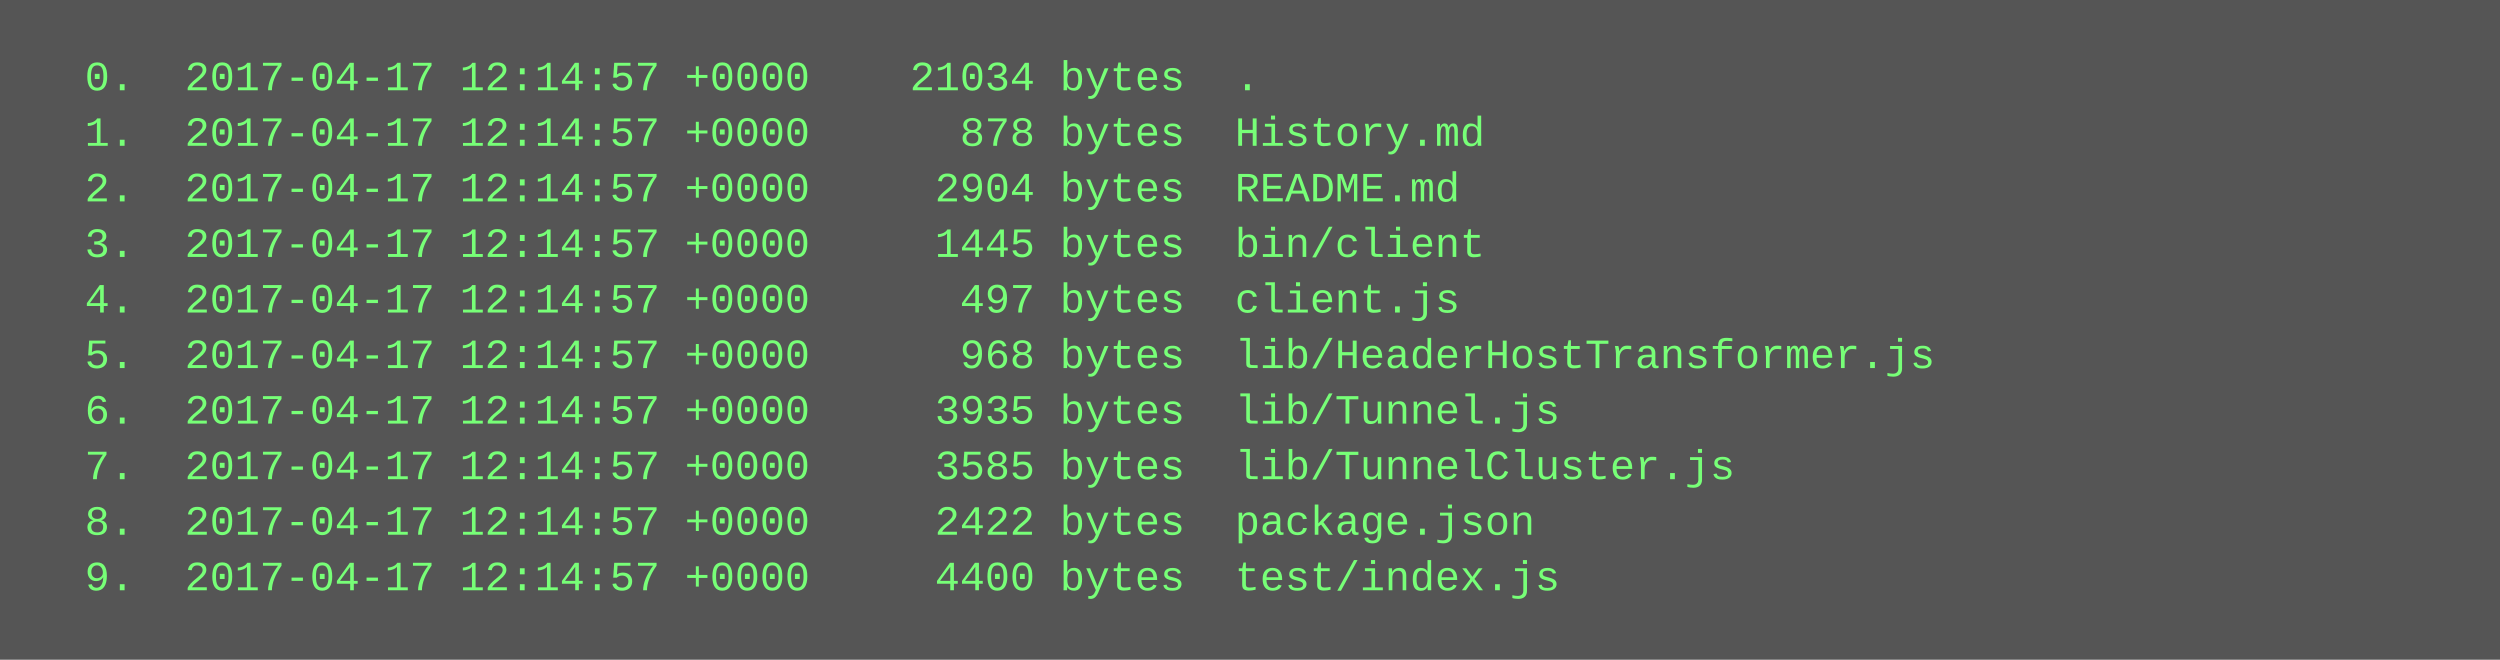
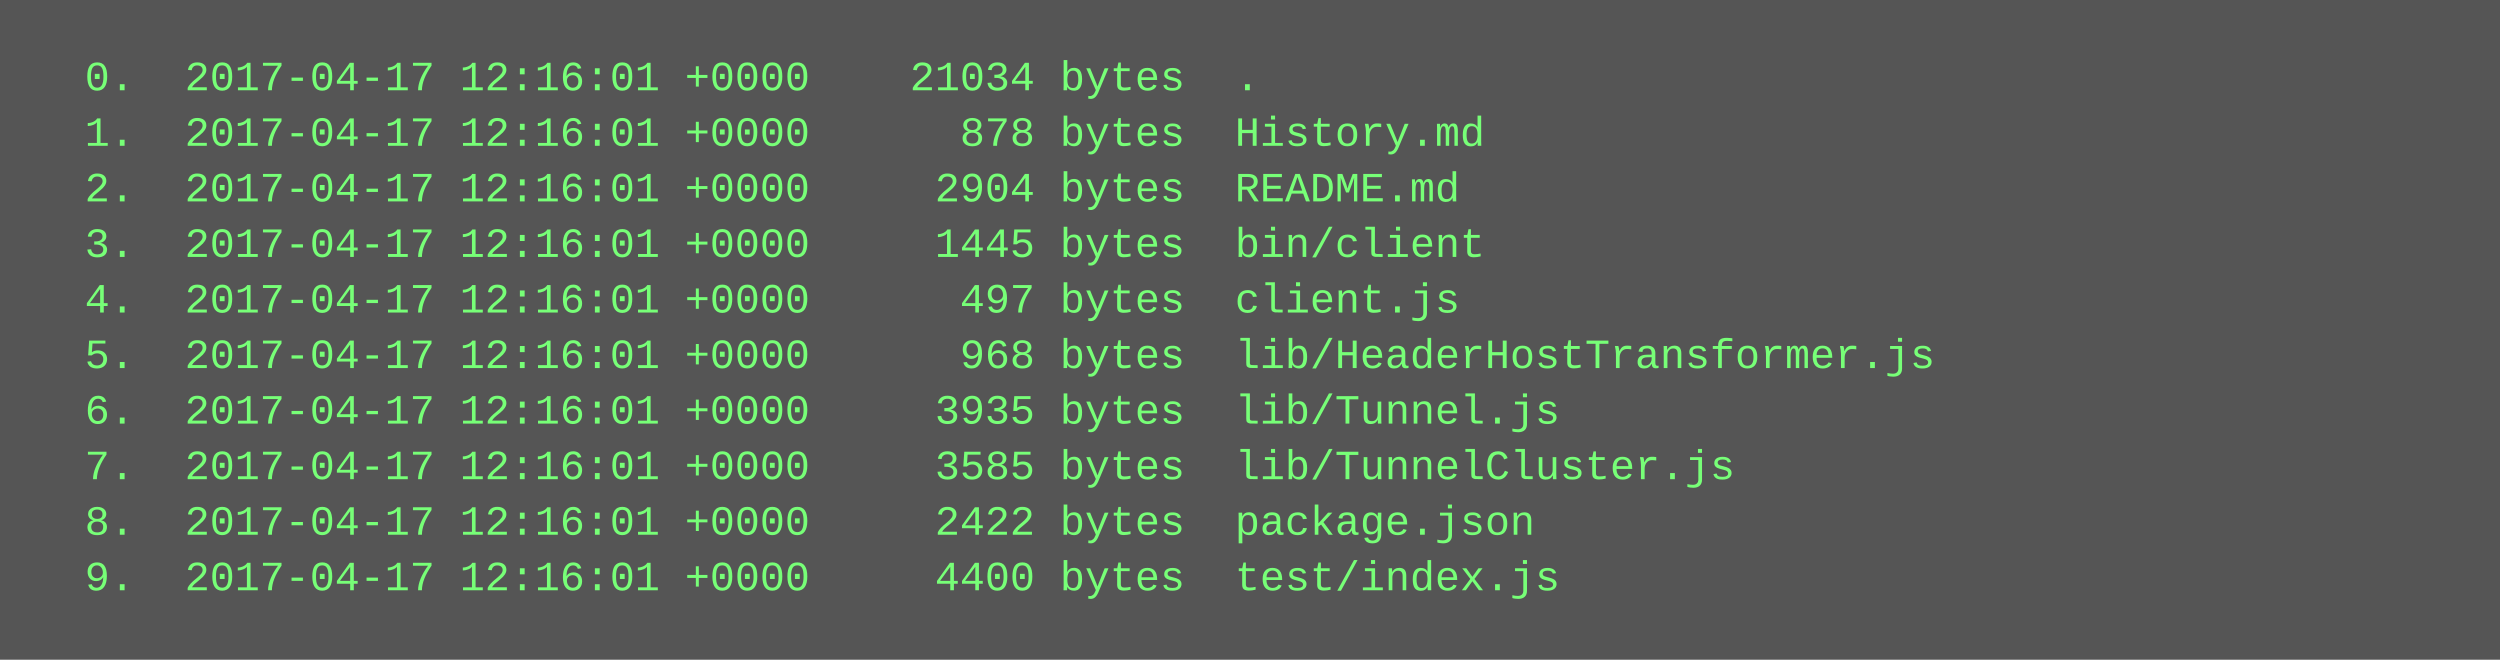
<svg xmlns="http://www.w3.org/2000/svg" height="190" width="720">
  <rect height="190" fill="#555" width="720" />
  <text fill="#7f7" font-family="Courier New" font-size="12" xml:space="preserve">
-     <tspan x="10" y="26">  0.  2017-04-17 12:14:57 +0000    21034 bytes  .</tspan>
-     <tspan x="10" y="42">  1.  2017-04-17 12:14:57 +0000      878 bytes  History.md</tspan>
-     <tspan x="10" y="58">  2.  2017-04-17 12:14:57 +0000     2904 bytes  README.md</tspan>
-     <tspan x="10" y="74">  3.  2017-04-17 12:14:57 +0000     1445 bytes  bin/client</tspan>
-     <tspan x="10" y="90">  4.  2017-04-17 12:14:57 +0000      497 bytes  client.js</tspan>
-     <tspan x="10" y="106">  5.  2017-04-17 12:14:57 +0000      968 bytes  lib/HeaderHostTransformer.js</tspan>
-     <tspan x="10" y="122">  6.  2017-04-17 12:14:57 +0000     3935 bytes  lib/Tunnel.js</tspan>
-     <tspan x="10" y="138">  7.  2017-04-17 12:14:57 +0000     3585 bytes  lib/TunnelCluster.js</tspan>
-     <tspan x="10" y="154">  8.  2017-04-17 12:14:57 +0000     2422 bytes  package.json</tspan>
-     <tspan x="10" y="170">  9.  2017-04-17 12:14:57 +0000     4400 bytes  test/index.js</tspan>
+     <tspan x="10" y="26">  0.  2017-04-17 12:16:01 +0000    21034 bytes  .</tspan>
+     <tspan x="10" y="42">  1.  2017-04-17 12:16:01 +0000      878 bytes  History.md</tspan>
+     <tspan x="10" y="58">  2.  2017-04-17 12:16:01 +0000     2904 bytes  README.md</tspan>
+     <tspan x="10" y="74">  3.  2017-04-17 12:16:01 +0000     1445 bytes  bin/client</tspan>
+     <tspan x="10" y="90">  4.  2017-04-17 12:16:01 +0000      497 bytes  client.js</tspan>
+     <tspan x="10" y="106">  5.  2017-04-17 12:16:01 +0000      968 bytes  lib/HeaderHostTransformer.js</tspan>
+     <tspan x="10" y="122">  6.  2017-04-17 12:16:01 +0000     3935 bytes  lib/Tunnel.js</tspan>
+     <tspan x="10" y="138">  7.  2017-04-17 12:16:01 +0000     3585 bytes  lib/TunnelCluster.js</tspan>
+     <tspan x="10" y="154">  8.  2017-04-17 12:16:01 +0000     2422 bytes  package.json</tspan>
+     <tspan x="10" y="170">  9.  2017-04-17 12:16:01 +0000     4400 bytes  test/index.js</tspan>
  </text>
</svg>
